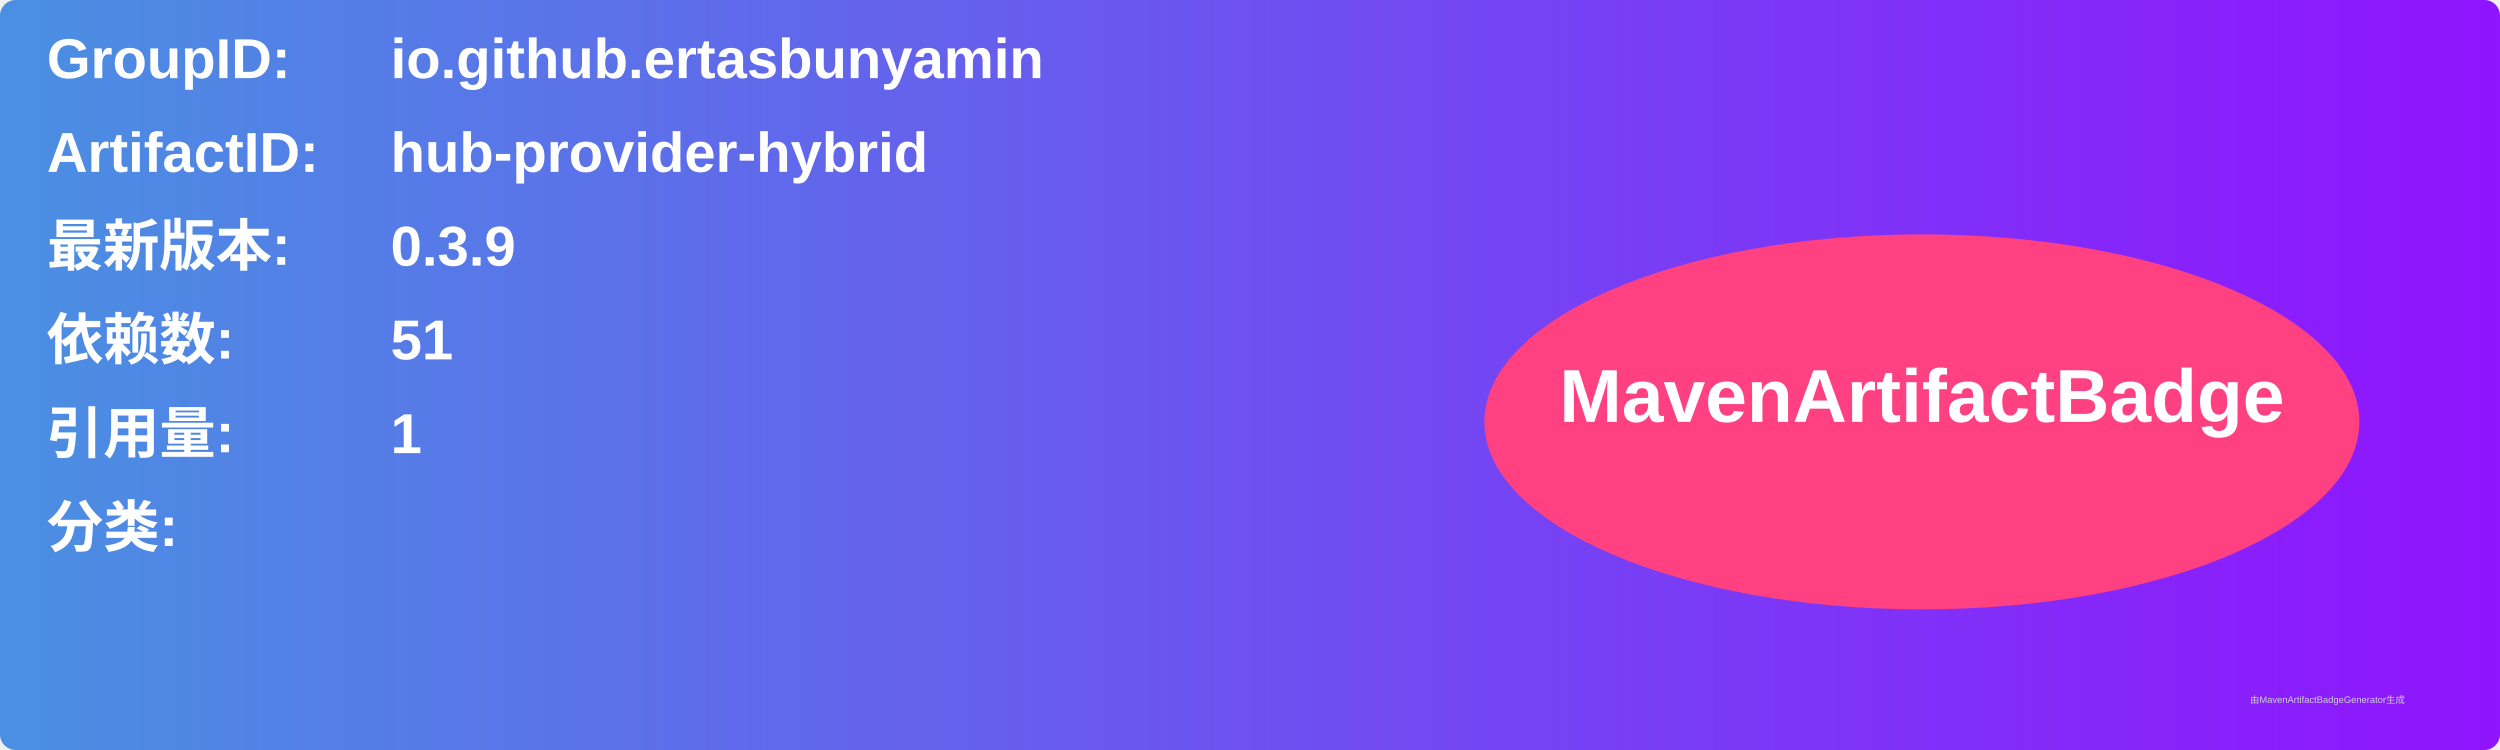
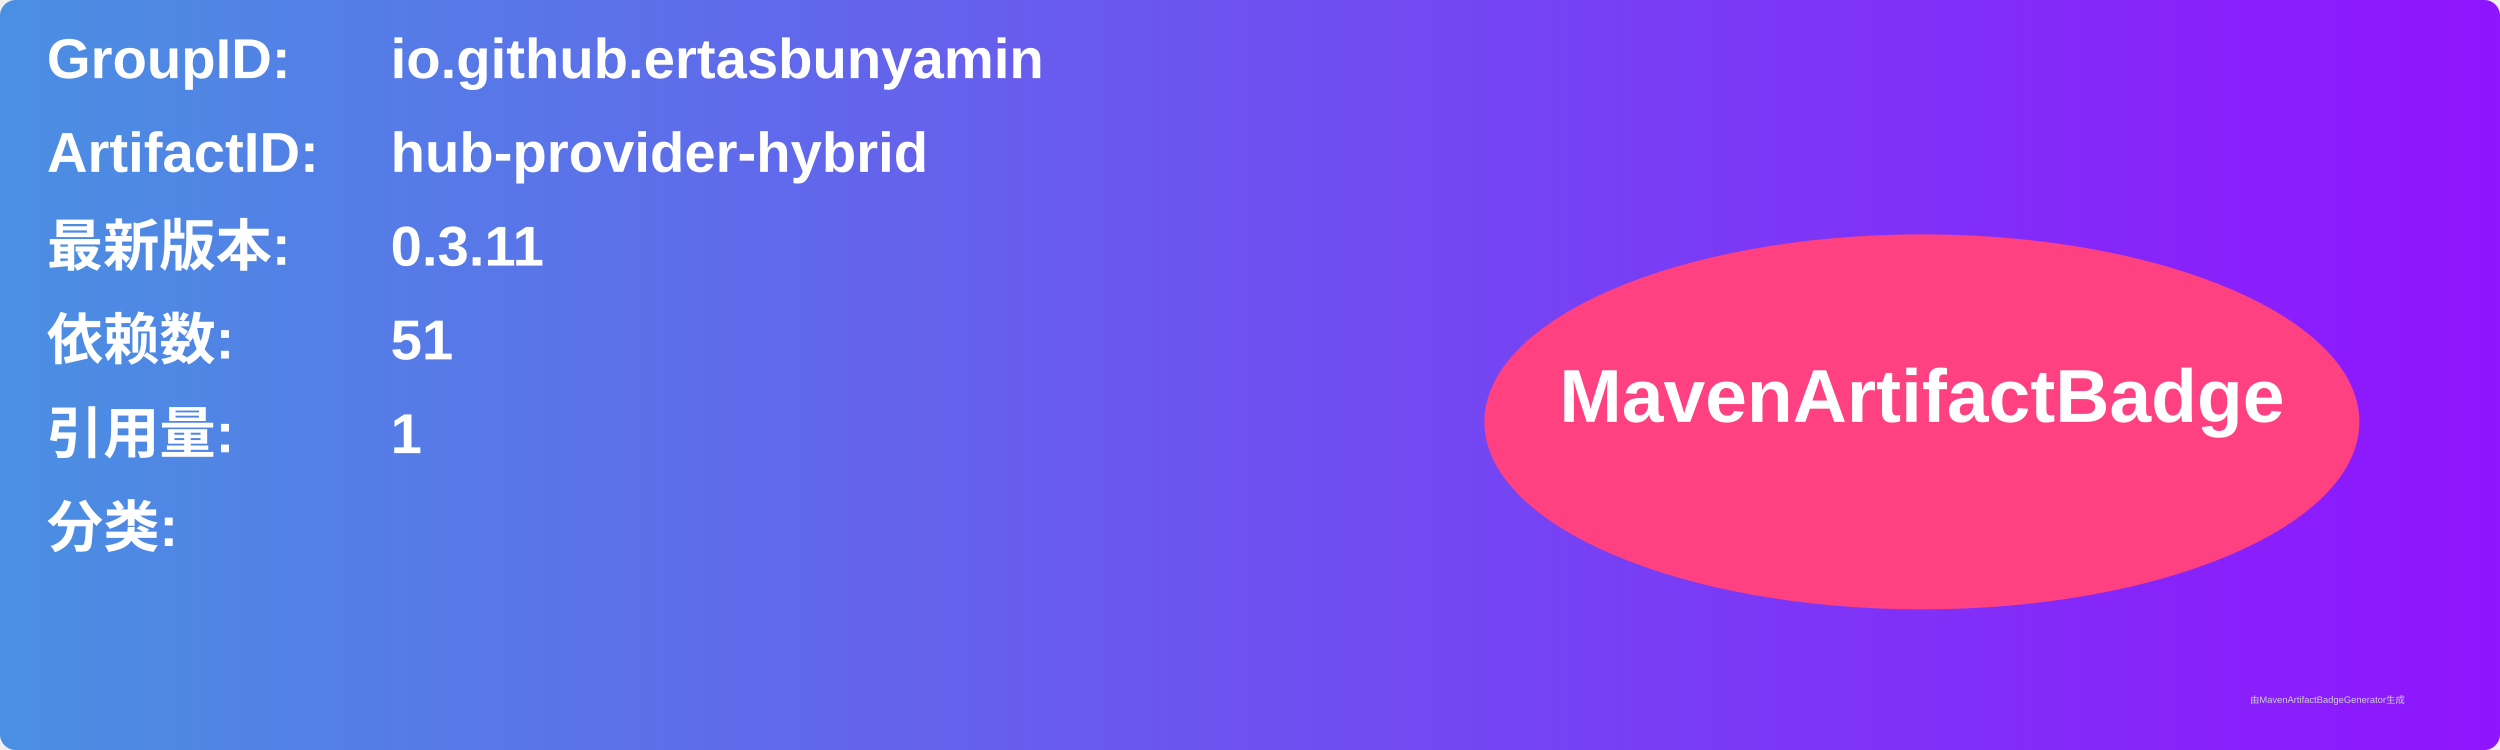
<svg xmlns="http://www.w3.org/2000/svg" width="800" height="240" viewBox="0 0 800 240">
  <linearGradient id="grad" x1="0%" y1="0%" x2="100%" y2="0%">
    <stop offset="0%" stop-color="#4a90e2" />
    <stop offset="100%" stop-color="#9013fe" />
  </linearGradient>
  <rect width="100%" height="100%" rx="5" ry="5" fill="url(#grad)" />
  <g transform="translate(15, 15)">
    <text x="0" y="10" font-family="Arial" font-size="18" fill="white" font-weight="bold" width="260">GroupID:</text>
    <text x="110" y="10" font-family="Arial" font-size="18" fill="white" font-weight="bold" width="460">io.github.ertasbunyamin</text>
    <text x="0" y="40" font-family="Arial" font-size="18" fill="white" font-weight="bold" width="260">ArtifactID:</text>
    <text x="110" y="40" font-family="Arial" font-size="18" fill="white" font-weight="bold" width="460">hub-provider-hybrid</text>
    <text x="0" y="70" font-family="Arial" font-size="18" fill="white" font-weight="bold">最新版本:</text>
    <text x="110" y="70" font-family="Arial" font-size="18" fill="white" font-weight="bold">
-       <tspan font-weight="bold">0.3.9</tspan>
+       <tspan font-weight="bold">0.3.11</tspan>
    </text>
    <text x="0" y="100" font-family="Arial" font-size="18" fill="white" font-weight="bold">依赖数: </text>
    <text x="110" y="100" font-family="Arial" font-size="18" fill="white">
      <tspan font-weight="bold">51</tspan>
    </text>
    <text x="0" y="130" font-family="Arial" font-size="18" fill="white" font-weight="bold">引用量: </text>
    <text x="110" y="130" font-family="Arial" font-size="18" fill="white">
      <tspan font-weight="bold">1</tspan>
    </text>
    <text x="0" y="160" font-family="Arial" font-size="18" fill="white" font-weight="bold">分类:</text>
    <text x="10" y="190" font-family="Arial" font-size="10" fill="white">
      <tspan font-weight="bold" />
    </text>
    <ellipse cx="600" cy="120" rx="140" ry="60" fill="#ff4081" />
    <text x="600" y="120" text-anchor="middle" font-family="Arial" font-size="24" fill="white" font-weight="bold">MavenArtifactBadge</text>
  </g>
  <text x="720" y="225" font-family="Arial" font-size="3" fill="#d0d0d0">由MavenArtifactBadgeGenerator生成</text>
</svg>
